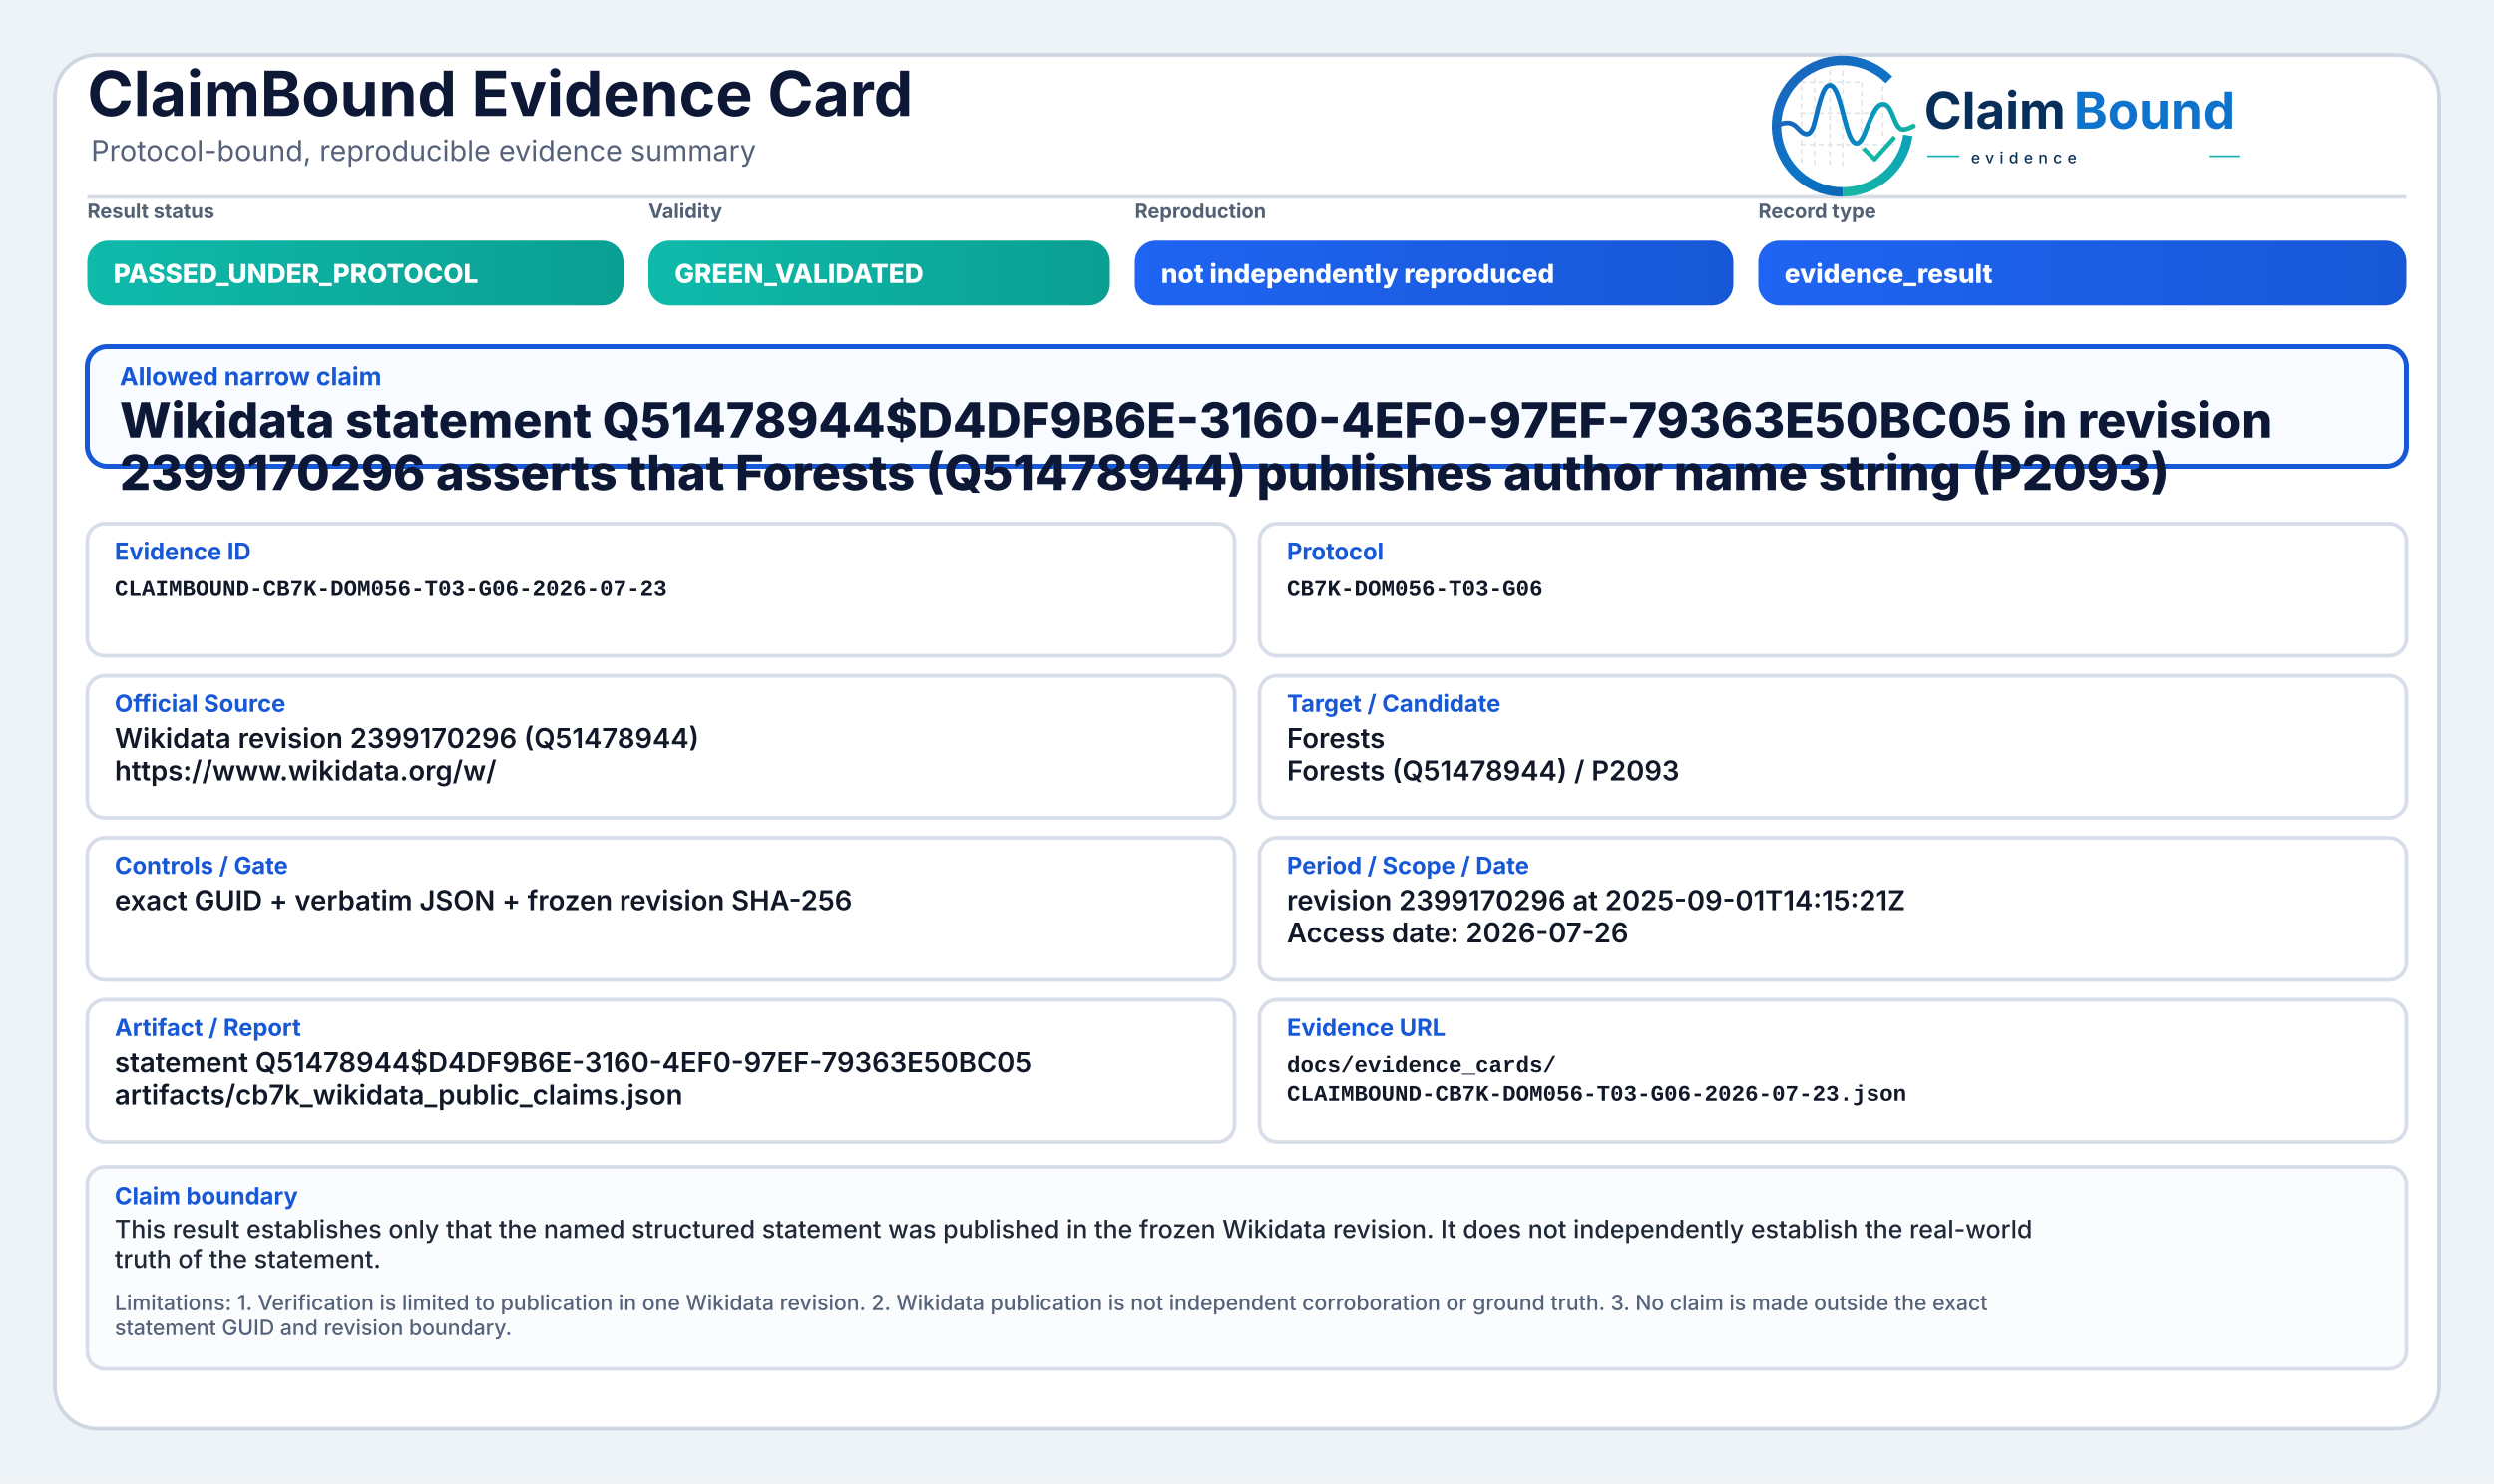
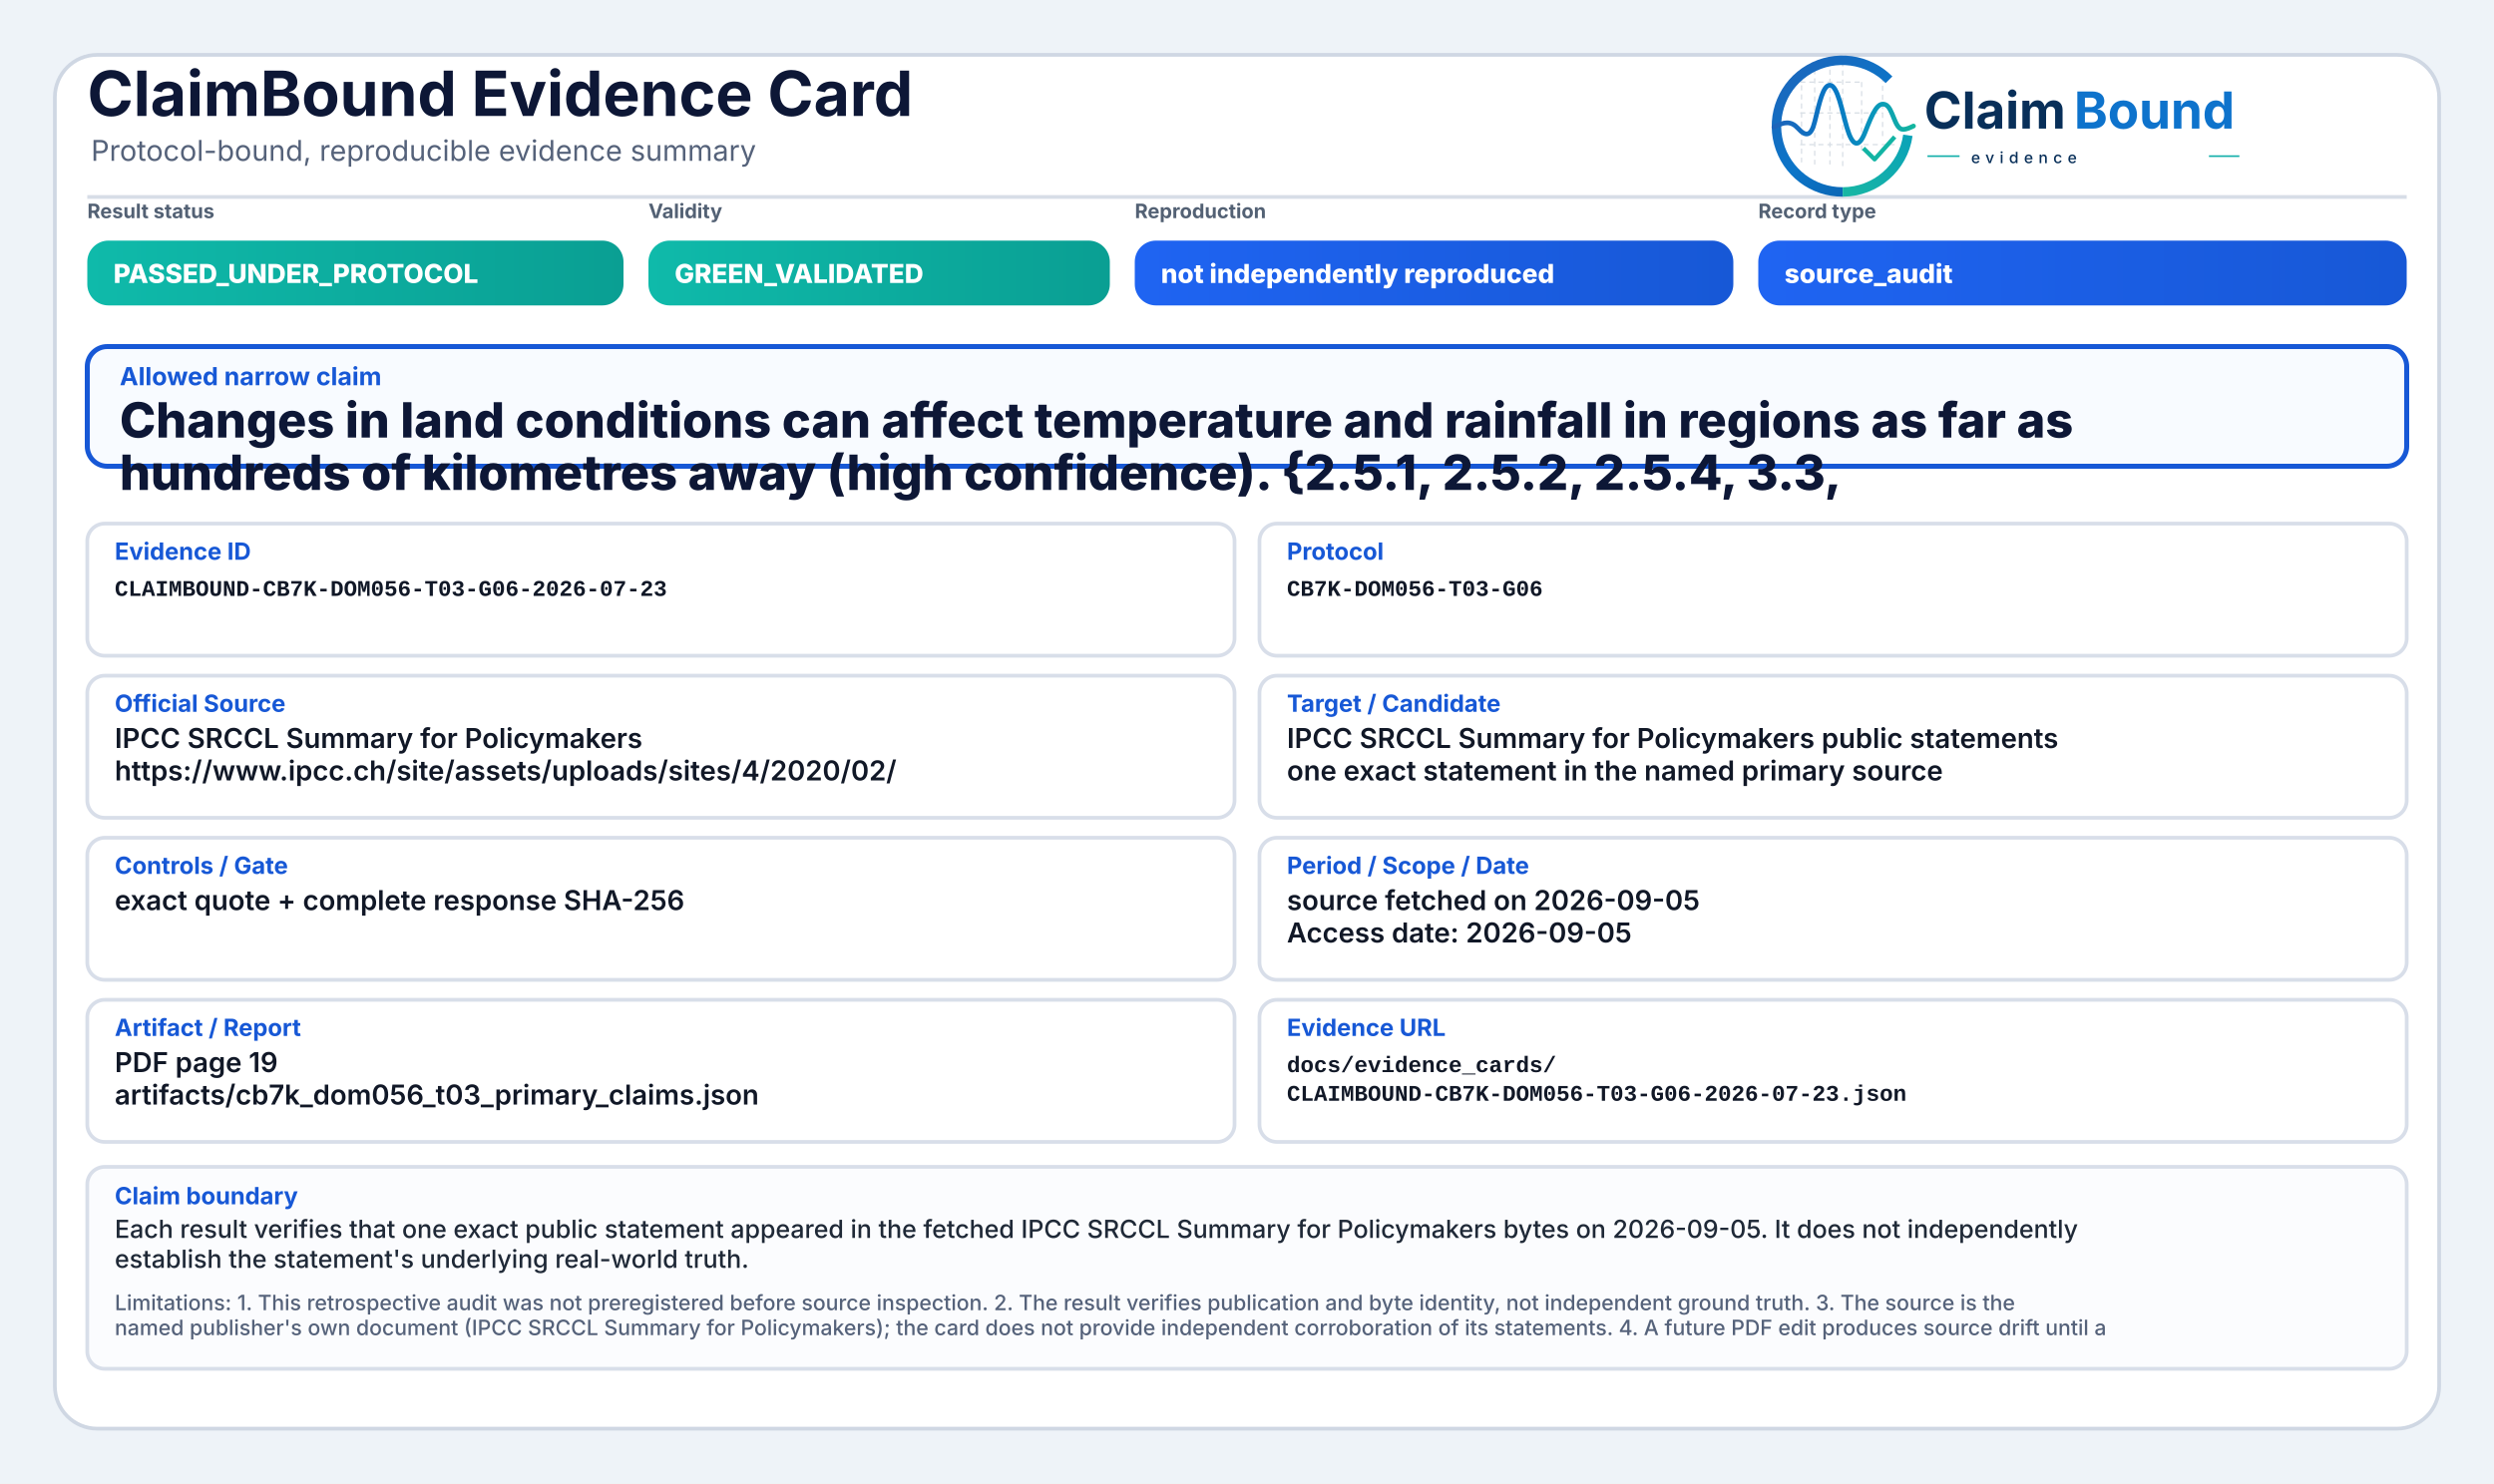
<svg xmlns="http://www.w3.org/2000/svg" width="2000" height="1190" viewBox="0 0 2000 1190" role="img" aria-label="ClaimBound Evidence Card">
  <defs>
    <linearGradient id="greenGrad" x1="0" y1="0" x2="1" y2="0">
      <stop offset="0%" stop-color="#0fbaaa" />
      <stop offset="100%" stop-color="#0a9f93" />
    </linearGradient>
    <linearGradient id="yellowGrad" x1="0" y1="0" x2="1" y2="0">
      <stop offset="0%" stop-color="#fbbf24" />
      <stop offset="100%" stop-color="#d97706" />
    </linearGradient>
    <linearGradient id="amberGrad" x1="0" y1="0" x2="1" y2="0">
      <stop offset="0%" stop-color="#f97316" />
      <stop offset="100%" stop-color="#c2410c" />
    </linearGradient>
    <linearGradient id="redGrad" x1="0" y1="0" x2="1" y2="0">
      <stop offset="0%" stop-color="#ef4444" />
      <stop offset="100%" stop-color="#b91c1c" />
    </linearGradient>
    <linearGradient id="grayGrad" x1="0" y1="0" x2="1" y2="0">
      <stop offset="0%" stop-color="#64748b" />
      <stop offset="100%" stop-color="#475569" />
    </linearGradient>
    <linearGradient id="blueGrad" x1="0" y1="0" x2="1" y2="0">
      <stop offset="0%" stop-color="#1f64f2" />
      <stop offset="100%" stop-color="#1758d6" />
    </linearGradient>
    <linearGradient id="logoRingBlue" x1="73" y1="453" x2="348" y2="793" gradientUnits="userSpaceOnUse">
      <stop offset="0" stop-color="#1E64BA" />
      <stop offset="0.55" stop-color="#0C75C8" />
      <stop offset="1" stop-color="#0A5FAB" />
    </linearGradient>
    <linearGradient id="logoRingTeal" x1="221" y1="792" x2="403" y2="594" gradientUnits="userSpaceOnUse">
      <stop offset="0" stop-color="#18B7A3" />
      <stop offset="1" stop-color="#089EBC" />
    </linearGradient>
    <linearGradient id="logoSignalGradient" x1="61" y1="628" x2="404" y2="628" gradientUnits="userSpaceOnUse">
      <stop offset="0" stop-color="#1E64BA" />
      <stop offset="0.43" stop-color="#0877C4" />
      <stop offset="0.72" stop-color="#0A97BB" />
      <stop offset="1" stop-color="#14B69E" />
    </linearGradient>
  </defs>
  <rect x="0" y="0" width="2000" height="1190" fill="#eef3f8" />
  <rect x="44" y="44" width="1912" height="1102" rx="34" fill="#ffffff" stroke="#cfd7e3" stroke-width="3" />
  <path d="M70 158 H1930" stroke="#d7dde7" stroke-width="3" />
  <text x="70" y="93" font-family="Inter, Segoe UI, Arial, sans-serif" font-size="50" font-weight="750" fill="#0d1736">ClaimBound Evidence Card</text>
  <text x="73" y="129" font-family="Inter, Segoe UI, Arial, sans-serif" font-size="23" font-weight="400" fill="#55627a">Protocol-bound, reproducible evidence summary</text>
  <g aria-label="ClaimBound evidence logo" transform="translate(1415,52) scale(0.33) translate(-40,-478)">
    <g stroke-linecap="butt" stroke-linejoin="round">
      <g stroke="#CBD3DC" stroke-width="3.2" stroke-linecap="round" stroke-dasharray="10 12" opacity="0.72">
        <path d="M130 507V714" />
        <path d="M162 490V719" />
        <path d="M199 491V719" />
        <path d="M230 471V726" />
        <path d="M276 521V690" />
        <path d="M327 508V650" />
        <path d="M128 520H277" />
        <path d="M128 595H327" />
        <path d="M128 672H355" />
      </g>
      <path d="M342.6 514.3A160 160 0 1 0 230 787" fill="none" stroke="url(#logoRingBlue)" stroke-width="23" />
      <path d="M230 787A160 160 0 0 0 388.4 649.3" fill="none" stroke="url(#logoRingTeal)" stroke-width="23" />
      <path d="M63 629.5C87 616.4 104.3 613.6 121.2 632.2C140.7 653.8 153.4 651.6 162.1 616.2C173.8 568.5 182.5 527.5 198.9 527.5C217.5 527.5 228.4 590.6 240.3 630.8C253.4 675.4 268.6 682.8 284.6 641.5C303.5 592.9 315.2 567.6 333.7 574.7C352.6 582 355.7 635.1 376.6 634.9C386.2 634.8 394 630.4 402 626.8" fill="none" stroke="url(#logoSignalGradient)" stroke-width="11.5" stroke-linecap="round" />
      <path d="M284 684.5L307.5 707.7L353 657" fill="none" stroke="#12B4A4" stroke-width="10.5" stroke-linecap="square" />
    </g>
    <text x="428" y="633" font-family="Inter, Segoe UI, Arial, sans-serif" font-size="124" font-weight="750" fill="#082F59" text-rendering="geometricPrecision">Claim</text>
    <text x="792" y="633" font-family="Inter, Segoe UI, Arial, sans-serif" font-size="124" font-weight="750" fill="#0E73CC" text-rendering="geometricPrecision">Bound</text>
    <line x1="436" y1="700" x2="514" y2="700" stroke="#11AFA9" stroke-width="4" />
    <text x="542" y="717" font-family="Inter, Segoe UI, Arial, sans-serif" font-size="38" font-weight="500" letter-spacing="13" fill="#082F59">evidence</text>
    <line x1="1120" y1="700" x2="1194" y2="700" stroke="#11AFA9" stroke-width="4" />
  </g>
  <text x="70" y="175" font-family="Inter, Segoe UI, Arial, sans-serif" font-size="16" font-weight="650" fill="#536174">Result status</text>
  <rect x="70" y="193" width="430" height="52" rx="17" fill="url(#greenGrad)" />
  <text x="91" y="227" font-family="Inter, Segoe UI, Arial, sans-serif" font-size="21" font-weight="800" fill="#ffffff">PASSED_UNDER_PROTOCOL</text>
  <text x="520" y="175" font-family="Inter, Segoe UI, Arial, sans-serif" font-size="16" font-weight="650" fill="#536174">Validity</text>
  <rect x="520" y="193" width="370" height="52" rx="17" fill="url(#greenGrad)" />
  <text x="541" y="227" font-family="Inter, Segoe UI, Arial, sans-serif" font-size="21" font-weight="800" fill="#ffffff">GREEN_VALIDATED</text>
  <text x="910" y="175" font-family="Inter, Segoe UI, Arial, sans-serif" font-size="16" font-weight="650" fill="#536174">Reproduction</text>
  <rect x="910" y="193" width="480" height="52" rx="17" fill="url(#blueGrad)" />
  <text x="931" y="227" font-family="Inter, Segoe UI, Arial, sans-serif" font-size="21" font-weight="800" fill="#ffffff">not independently reproduced</text>
  <text x="1410" y="175" font-family="Inter, Segoe UI, Arial, sans-serif" font-size="16" font-weight="650" fill="#536174">Record type</text>
  <rect x="1410" y="193" width="520" height="52" rx="17" fill="url(#blueGrad)" />
-   <text x="1431" y="227" font-family="Inter, Segoe UI, Arial, sans-serif" font-size="21" font-weight="800" fill="#ffffff">evidence_result</text>
+   <text x="1431" y="227" font-family="Inter, Segoe UI, Arial, sans-serif" font-size="21" font-weight="800" fill="#ffffff">source_audit</text>
  <rect x="70" y="278" width="1860" height="96" rx="16" fill="#f8fbff" stroke="#1758d6" stroke-width="4" />
  <text x="96" y="309" font-family="Inter, Segoe UI, Arial, sans-serif" font-size="20" font-weight="750" fill="#1758d6">Allowed narrow claim</text>
-   <text x="96" y="351" font-family="Inter, Segoe UI, Arial, sans-serif" font-size="39" font-weight="800" fill="#0d1736">Wikidata statement Q51478944$D4DF9B6E-3160-4EF0-97EF-79363E50BC05 in revision</text>
-   <text x="96" y="393" font-family="Inter, Segoe UI, Arial, sans-serif" font-size="39" font-weight="800" fill="#0d1736">2399170296 asserts that Forests (Q51478944) publishes author name string (P2093)</text>
+   <text x="96" y="351" font-family="Inter, Segoe UI, Arial, sans-serif" font-size="39" font-weight="800" fill="#0d1736">Changes in land conditions can affect temperature and rainfall in regions as far as</text>
+   <text x="96" y="393" font-family="Inter, Segoe UI, Arial, sans-serif" font-size="39" font-weight="800" fill="#0d1736">hundreds of kilometres away (high confidence). {2.5.1, 2.5.2, 2.5.4, 3.3,</text>
  <rect x="70" y="420" width="920" height="106" rx="14" fill="#ffffff" stroke="#d8dee9" stroke-width="3" />
  <text x="92" y="449" font-family="Inter, Segoe UI, Arial, sans-serif" font-size="19" font-weight="750" fill="#1758d6">Evidence ID</text>
  <text x="92" y="478" font-family="SFMono-Regular, Consolas, Liberation Mono, monospace" font-size="18" font-weight="600" fill="#111827">CLAIMBOUND-CB7K-DOM056-T03-G06-2026-07-23</text>
  <rect x="1010" y="420" width="920" height="106" rx="14" fill="#ffffff" stroke="#d8dee9" stroke-width="3" />
  <text x="1032" y="449" font-family="Inter, Segoe UI, Arial, sans-serif" font-size="19" font-weight="750" fill="#1758d6">Protocol</text>
  <text x="1032" y="478" font-family="SFMono-Regular, Consolas, Liberation Mono, monospace" font-size="18" font-weight="600" fill="#111827">CB7K-DOM056-T03-G06</text>
  <rect x="70" y="542" width="920" height="114" rx="14" fill="#ffffff" stroke="#d8dee9" stroke-width="3" />
  <text x="92" y="571" font-family="Inter, Segoe UI, Arial, sans-serif" font-size="19" font-weight="750" fill="#1758d6">Official Source</text>
-   <text x="92" y="600" font-family="Inter, Segoe UI, Arial, sans-serif" font-size="22" font-weight="600" fill="#111827">Wikidata revision 2399170296 (Q51478944)</text>
-   <text x="92" y="626" font-family="Inter, Segoe UI, Arial, sans-serif" font-size="22" font-weight="600" fill="#111827">https://www.wikidata.org/w/</text>
+   <text x="92" y="600" font-family="Inter, Segoe UI, Arial, sans-serif" font-size="22" font-weight="600" fill="#111827">IPCC SRCCL Summary for Policymakers</text>
+   <text x="92" y="626" font-family="Inter, Segoe UI, Arial, sans-serif" font-size="22" font-weight="600" fill="#111827">https://www.ipcc.ch/site/assets/uploads/sites/4/2020/02/</text>
  <rect x="1010" y="542" width="920" height="114" rx="14" fill="#ffffff" stroke="#d8dee9" stroke-width="3" />
  <text x="1032" y="571" font-family="Inter, Segoe UI, Arial, sans-serif" font-size="19" font-weight="750" fill="#1758d6">Target / Candidate</text>
-   <text x="1032" y="600" font-family="Inter, Segoe UI, Arial, sans-serif" font-size="22" font-weight="600" fill="#111827">Forests</text>
-   <text x="1032" y="626" font-family="Inter, Segoe UI, Arial, sans-serif" font-size="22" font-weight="600" fill="#111827">Forests (Q51478944) / P2093</text>
+   <text x="1032" y="600" font-family="Inter, Segoe UI, Arial, sans-serif" font-size="22" font-weight="600" fill="#111827">IPCC SRCCL Summary for Policymakers public statements</text>
+   <text x="1032" y="626" font-family="Inter, Segoe UI, Arial, sans-serif" font-size="22" font-weight="600" fill="#111827">one exact statement in the named primary source</text>
  <rect x="70" y="672" width="920" height="114" rx="14" fill="#ffffff" stroke="#d8dee9" stroke-width="3" />
  <text x="92" y="701" font-family="Inter, Segoe UI, Arial, sans-serif" font-size="19" font-weight="750" fill="#1758d6">Controls / Gate</text>
-   <text x="92" y="730" font-family="Inter, Segoe UI, Arial, sans-serif" font-size="22" font-weight="600" fill="#111827">exact GUID + verbatim JSON + frozen revision SHA-256</text>
+   <text x="92" y="730" font-family="Inter, Segoe UI, Arial, sans-serif" font-size="22" font-weight="600" fill="#111827">exact quote + complete response SHA-256</text>
  <rect x="1010" y="672" width="920" height="114" rx="14" fill="#ffffff" stroke="#d8dee9" stroke-width="3" />
  <text x="1032" y="701" font-family="Inter, Segoe UI, Arial, sans-serif" font-size="19" font-weight="750" fill="#1758d6">Period / Scope / Date</text>
-   <text x="1032" y="730" font-family="Inter, Segoe UI, Arial, sans-serif" font-size="22" font-weight="600" fill="#111827">revision 2399170296 at 2025-09-01T14:15:21Z</text>
-   <text x="1032" y="756" font-family="Inter, Segoe UI, Arial, sans-serif" font-size="22" font-weight="600" fill="#111827">Access date: 2026-07-26</text>
+   <text x="1032" y="730" font-family="Inter, Segoe UI, Arial, sans-serif" font-size="22" font-weight="600" fill="#111827">source fetched on 2026-09-05</text>
+   <text x="1032" y="756" font-family="Inter, Segoe UI, Arial, sans-serif" font-size="22" font-weight="600" fill="#111827">Access date: 2026-09-05</text>
  <rect x="70" y="802" width="920" height="114" rx="14" fill="#ffffff" stroke="#d8dee9" stroke-width="3" />
  <text x="92" y="831" font-family="Inter, Segoe UI, Arial, sans-serif" font-size="19" font-weight="750" fill="#1758d6">Artifact / Report</text>
-   <text x="92" y="860" font-family="Inter, Segoe UI, Arial, sans-serif" font-size="22" font-weight="600" fill="#111827">statement Q51478944$D4DF9B6E-3160-4EF0-97EF-79363E50BC05</text>
-   <text x="92" y="886" font-family="Inter, Segoe UI, Arial, sans-serif" font-size="22" font-weight="600" fill="#111827">artifacts/cb7k_wikidata_public_claims.json</text>
+   <text x="92" y="860" font-family="Inter, Segoe UI, Arial, sans-serif" font-size="22" font-weight="600" fill="#111827">PDF page 19</text>
+   <text x="92" y="886" font-family="Inter, Segoe UI, Arial, sans-serif" font-size="22" font-weight="600" fill="#111827">artifacts/cb7k_dom056_t03_primary_claims.json</text>
  <rect x="1010" y="802" width="920" height="114" rx="14" fill="#ffffff" stroke="#d8dee9" stroke-width="3" />
  <text x="1032" y="831" font-family="Inter, Segoe UI, Arial, sans-serif" font-size="19" font-weight="750" fill="#1758d6">Evidence URL</text>
  <text x="1032" y="860" font-family="SFMono-Regular, Consolas, Liberation Mono, monospace" font-size="18" font-weight="600" fill="#111827">docs/evidence_cards/</text>
  <text x="1032" y="883" font-family="SFMono-Regular, Consolas, Liberation Mono, monospace" font-size="18" font-weight="600" fill="#111827">CLAIMBOUND-CB7K-DOM056-T03-G06-2026-07-23.json</text>
  <rect x="70" y="936" width="1860" height="162" rx="14" fill="#fbfcfe" stroke="#d8dee9" stroke-width="3" />
  <text x="92" y="966" font-family="Inter, Segoe UI, Arial, sans-serif" font-size="19" font-weight="750" fill="#1758d6">Claim boundary</text>
-   <text x="92" y="993" font-family="Inter, Segoe UI, Arial, sans-serif" font-size="20" font-weight="500" fill="#1f2937">This result establishes only that the named structured statement was published in the frozen Wikidata revision. It does not independently establish the real-world</text>
-   <text x="92" y="1017" font-family="Inter, Segoe UI, Arial, sans-serif" font-size="20" font-weight="500" fill="#1f2937">truth of the statement.</text>
-   <text x="92" y="1051" font-family="Inter, Segoe UI, Arial, sans-serif" font-size="17" font-weight="500" fill="#55627a">Limitations: 1. Verification is limited to publication in one Wikidata revision. 2. Wikidata publication is not independent corroboration or ground truth. 3. No claim is made outside the exact</text>
-   <text x="92" y="1071" font-family="Inter, Segoe UI, Arial, sans-serif" font-size="17" font-weight="500" fill="#55627a">statement GUID and revision boundary.</text>
+   <text x="92" y="993" font-family="Inter, Segoe UI, Arial, sans-serif" font-size="20" font-weight="500" fill="#1f2937">Each result verifies that one exact public statement appeared in the fetched IPCC SRCCL Summary for Policymakers bytes on 2026-09-05. It does not independently</text>
+   <text x="92" y="1017" font-family="Inter, Segoe UI, Arial, sans-serif" font-size="20" font-weight="500" fill="#1f2937">establish the statement's underlying real-world truth.</text>
+   <text x="92" y="1051" font-family="Inter, Segoe UI, Arial, sans-serif" font-size="17" font-weight="500" fill="#55627a">Limitations: 1. This retrospective audit was not preregistered before source inspection. 2. The result verifies publication and byte identity, not independent ground truth. 3. The source is the</text>
+   <text x="92" y="1071" font-family="Inter, Segoe UI, Arial, sans-serif" font-size="17" font-weight="500" fill="#55627a">named publisher's own document (IPCC SRCCL Summary for Policymakers); the card does not provide independent corroboration of its statements. 4. A future PDF edit produces source drift until a</text>
</svg>
